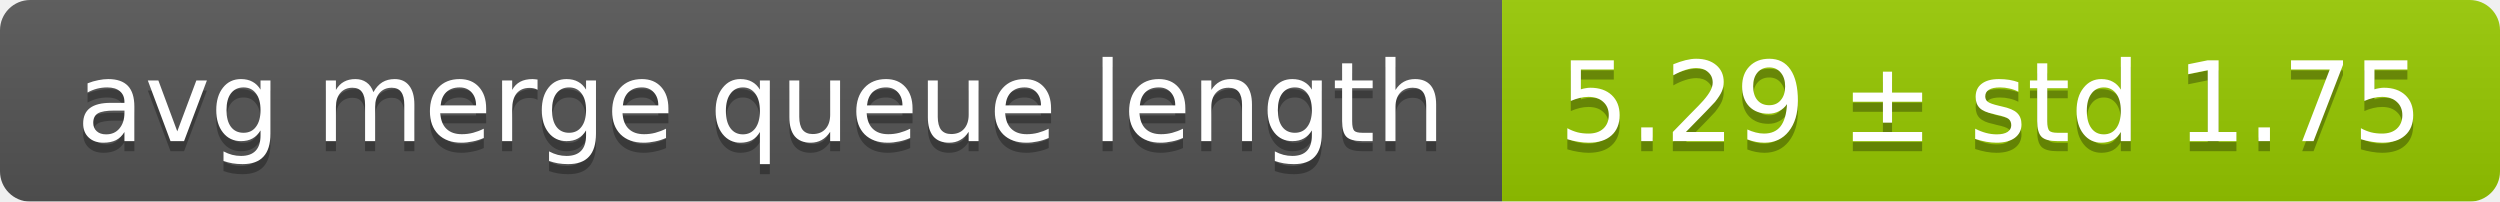
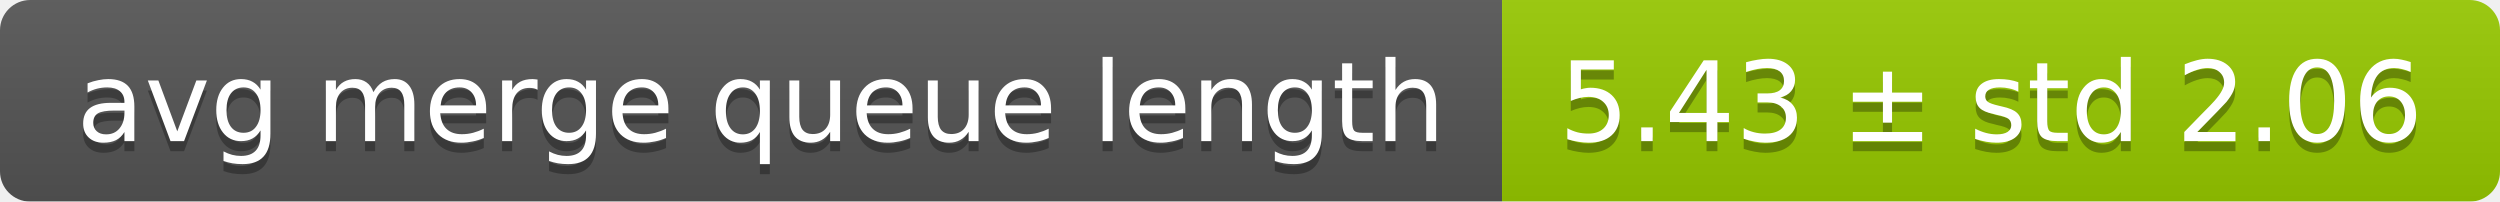
<svg xmlns="http://www.w3.org/2000/svg" width="248" height="20">
  <linearGradient id="smooth" x2="0" y2="100%">
    <stop offset="0" stop-color="#bbb" stop-opacity=".1" />
    <stop offset="1" stop-opacity=".1" />
  </linearGradient>
  <mask id="round">
    <rect width="248" height="20" rx="3" fill="#fff" />
  </mask>
  <g mask="url(#round)">
    <rect width="149" height="20" fill="#555" />
    <rect x="149" width="99" height="20" fill="#97ca00" />
    <rect width="248" height="20" fill="url(#smooth)" />
  </g>
  <g fill="#fff" text-anchor="middle" font-family="DejaVu Sans,Verdana,Geneva,sans-serif" font-size="11">
    <text x="75.5" y="15" fill="#010101" fill-opacity=".3">avg merge queue length</text>
    <text x="75.5" y="14">avg merge queue length</text>
-     <text x="197.5" y="15" fill="#010101" fill-opacity=".3">5.29 ± std 1.75</text>
-     <text x="197.5" y="14">5.29 ± std 1.75</text>
+     <text x="197.5" y="15" fill="#010101" fill-opacity=".3">5.43 ± std 2.06</text>
+     <text x="197.5" y="14">5.43 ± std 2.06</text>
  </g>
</svg>
